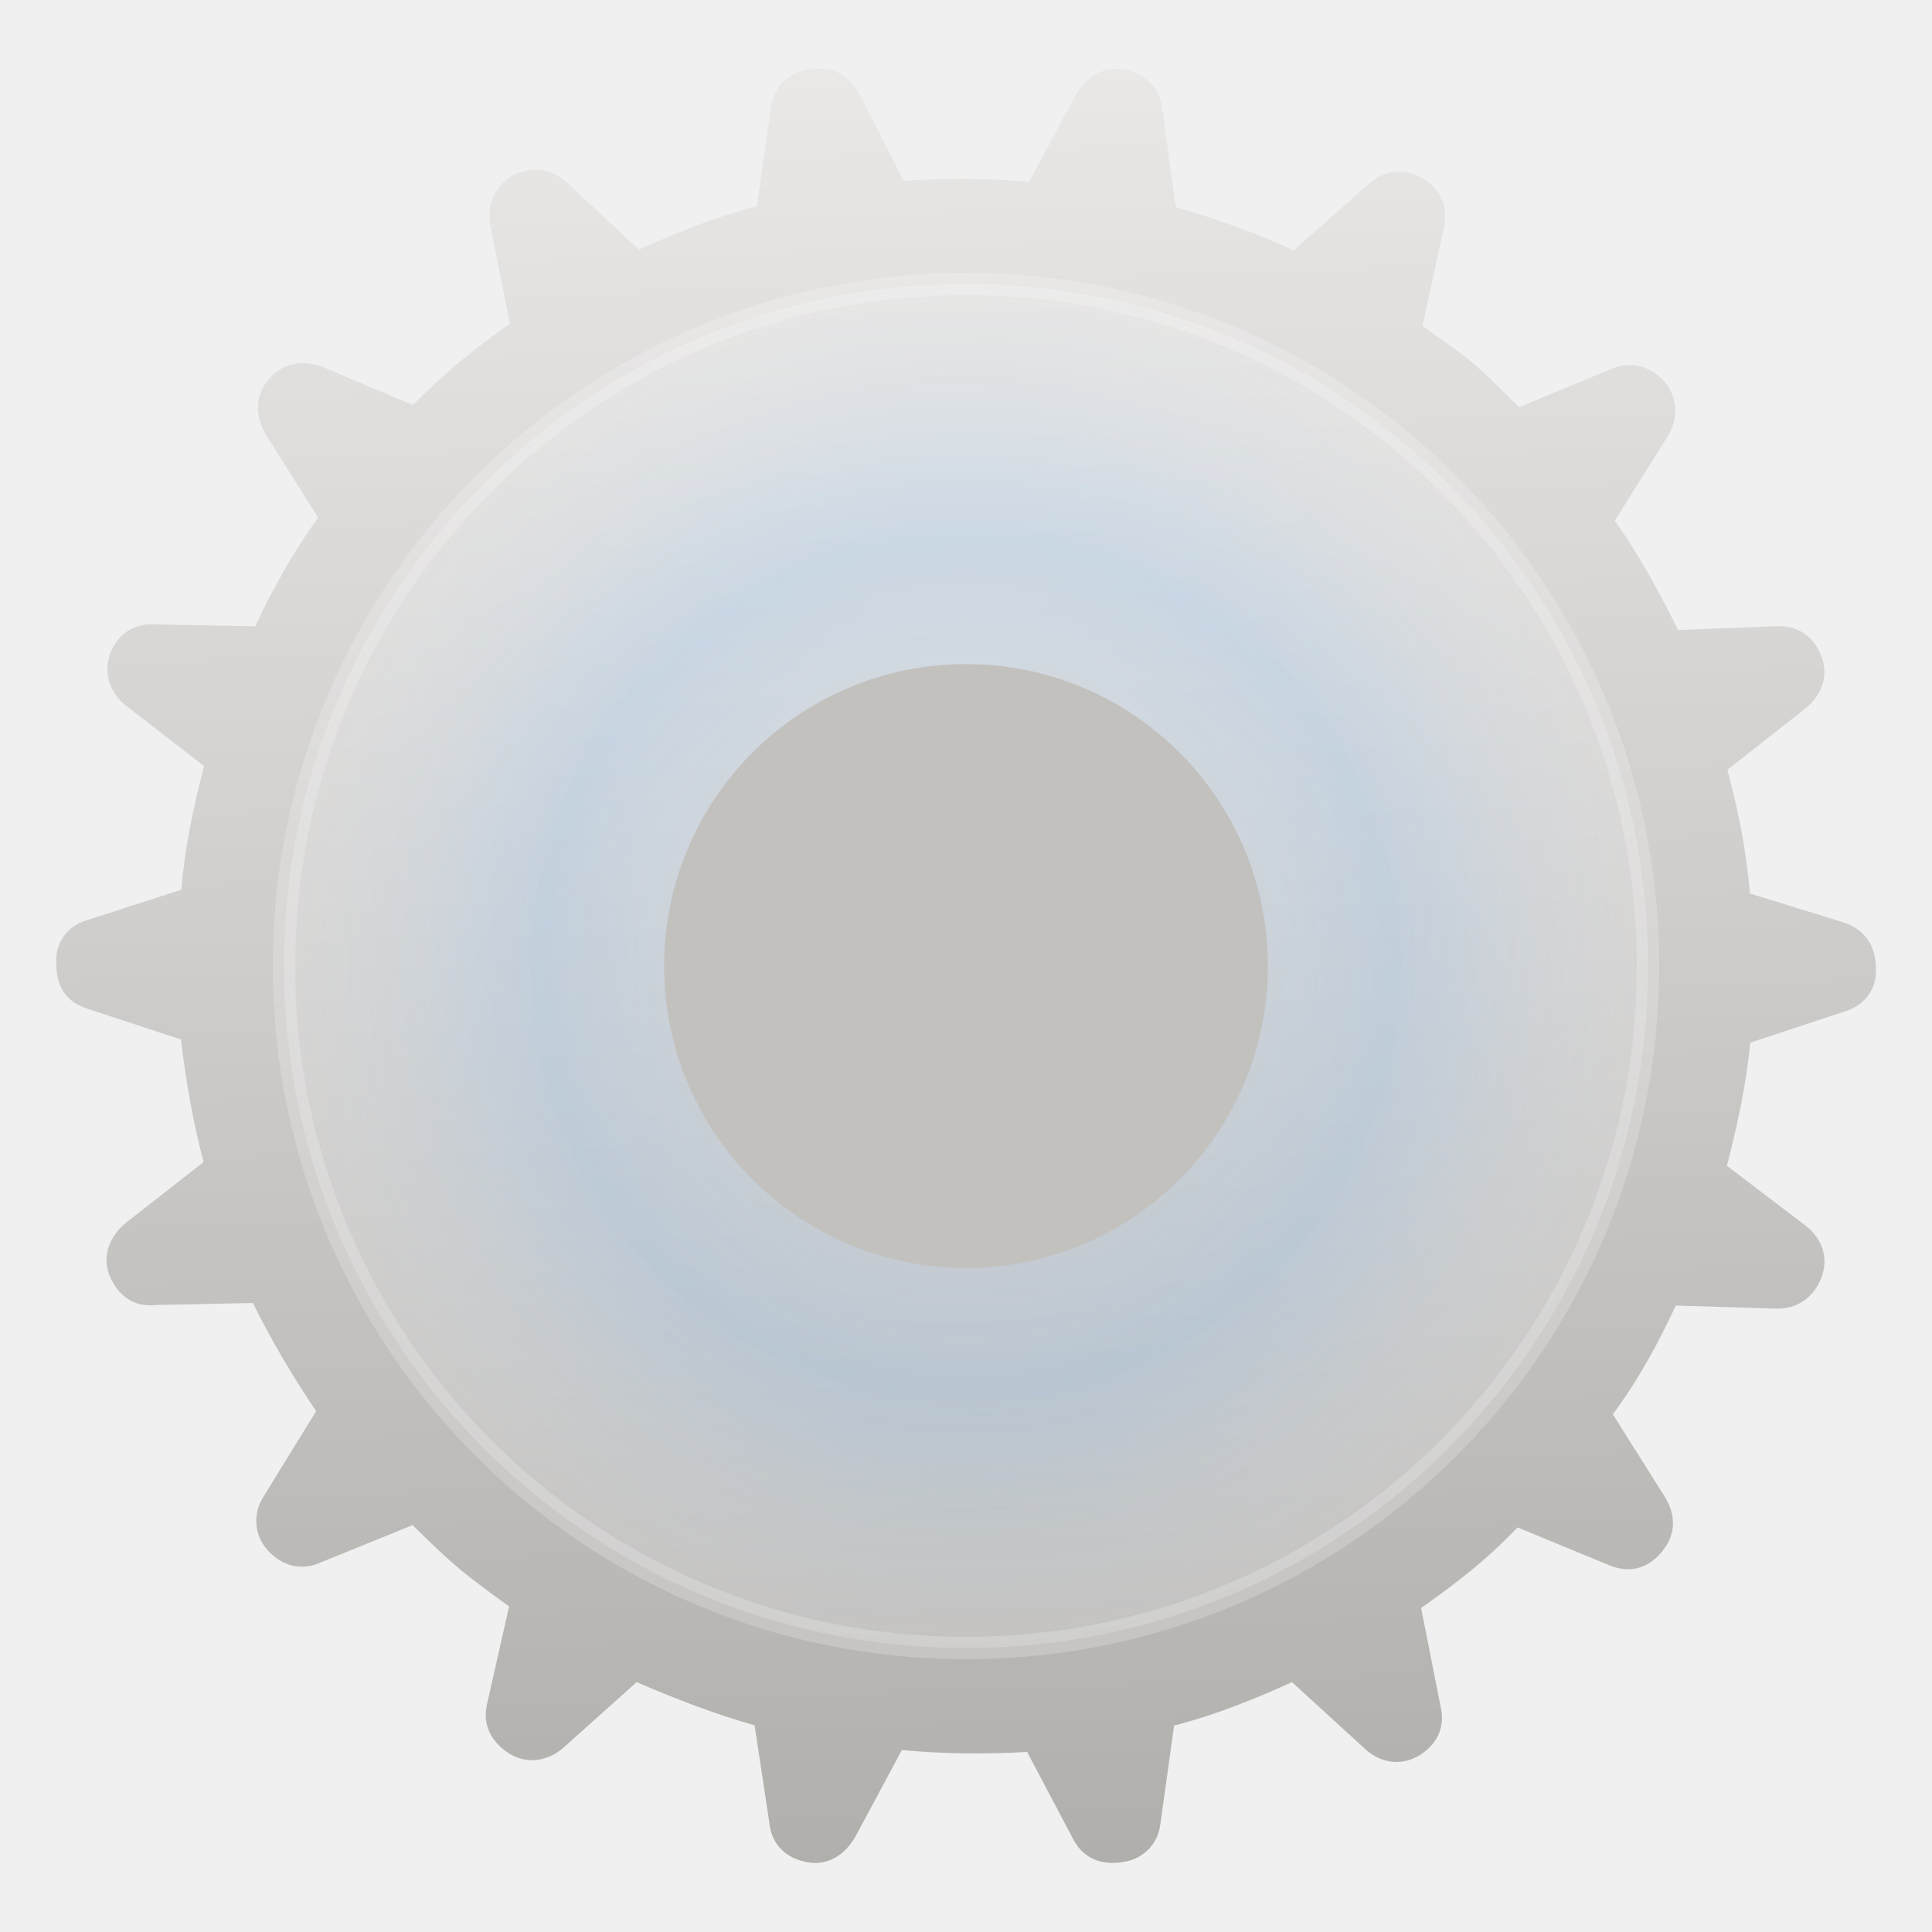
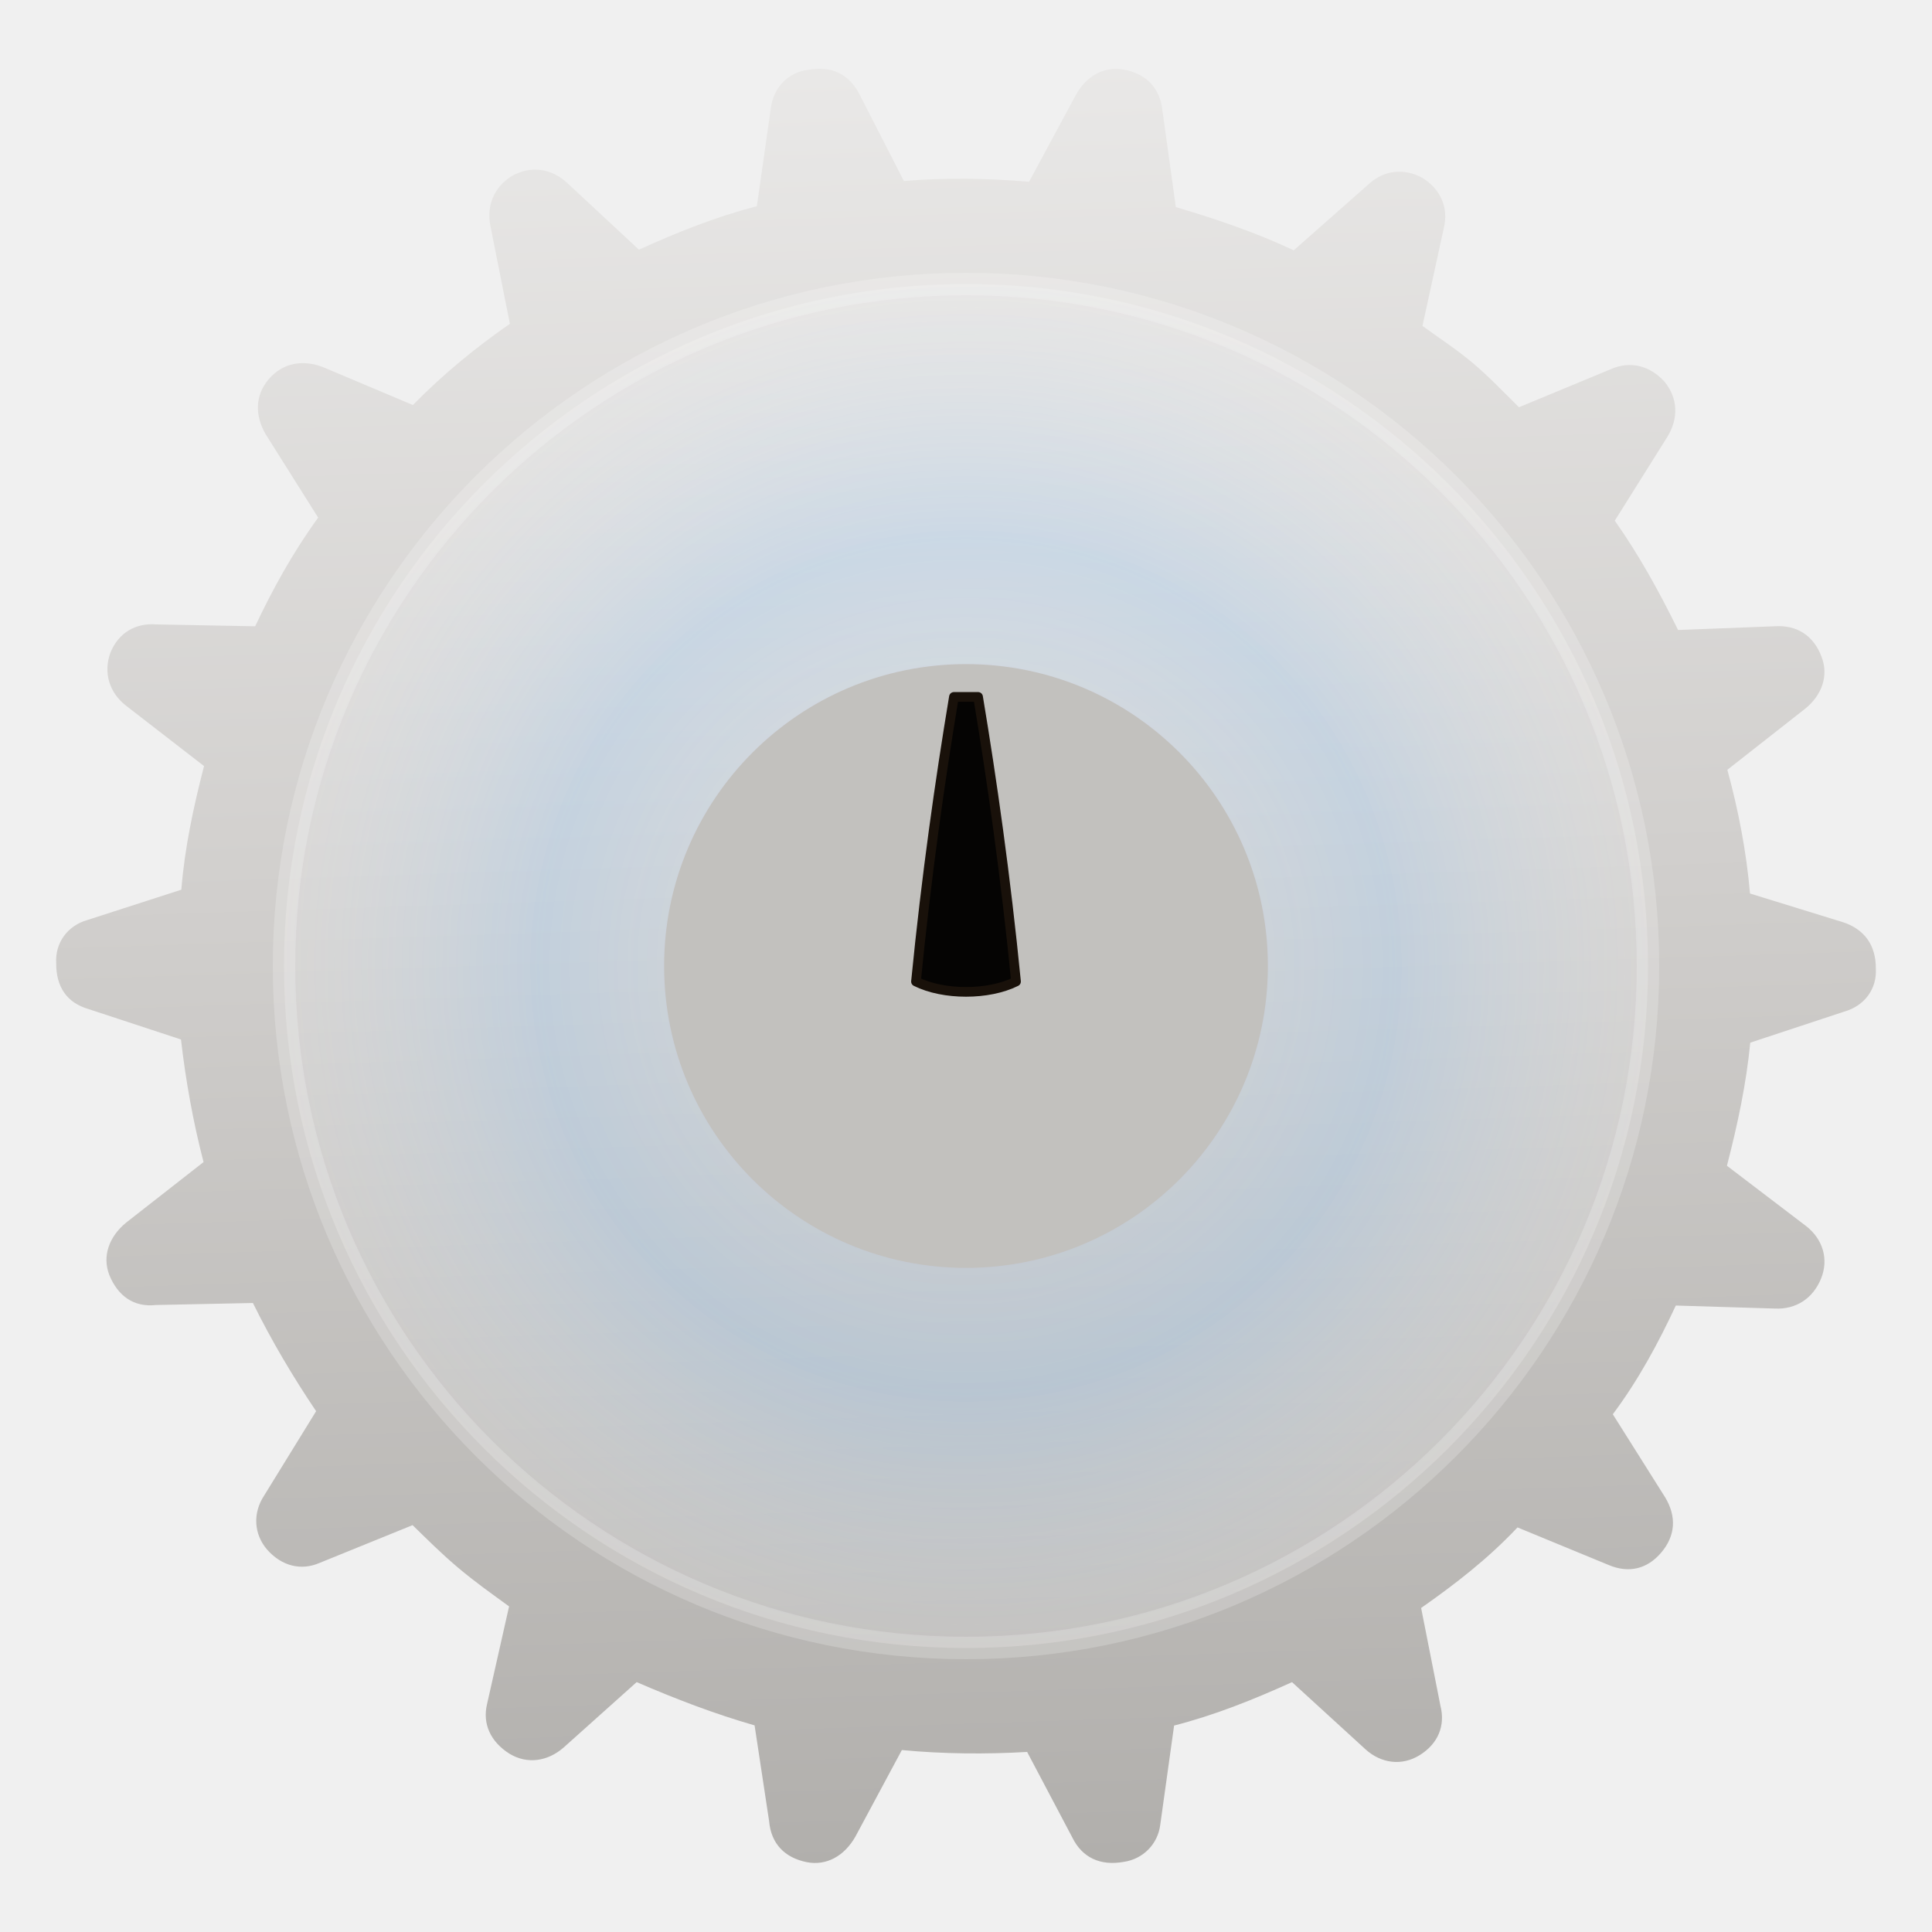
<svg xmlns="http://www.w3.org/2000/svg" width="46" height="46" viewBox="0 0 46 46" version="1.1" id="svg9">
  <defs id="defs5">
    <linearGradient id="gearKnobBody" x1="10" y1="8" x2="46" y2="48" gradientUnits="userSpaceOnUse" gradientTransform="rotate(-139.9,27.98803,27.99405)">
      <stop offset="0" stop-color="#b0a69b" id="stop1" style="stop-color:#b0aeab;stop-opacity:1;" />
      <stop offset="0.55" stop-color="#d1cbc4" id="stop2" style="stop-color:#d1cfcd;stop-opacity:1;" />
      <stop offset="1" stop-color="#eae6e1" id="stop3" style="stop-color:#eae9e8;stop-opacity:1;" />
    </linearGradient>
    <radialGradient id="gearKnobGlass" cx="28" cy="28" r="20" fx="28" fy="28" gradientUnits="userSpaceOnUse">
      <stop offset="0" stop-color="#ffffff" stop-opacity="0.16" id="stop4" />
      <stop offset="0.62" stop-color="#f8fbff" stop-opacity="0.08" id="stop5" style="stop-color:#aad5ff;stop-opacity:0.332;" />
      <stop offset="1" stop-color="#ffffff" stop-opacity="0.18" id="stop6" />
    </radialGradient>
    <linearGradient id="gearKnobPointerInlay" x1="25" y1="8" x2="31" y2="28" gradientUnits="userSpaceOnUse">
      <stop offset="0" stop-color="#3b2a0f" stop-opacity="1" id="stop7" />
      <stop offset="0.55" stop-color="#120c05" stop-opacity="1" id="stop8" />
      <stop offset="1" stop-color="#050301" stop-opacity="1" id="stop9" />
    </linearGradient>
    <linearGradient id="gearKnobPointerBezel" x1="25" y1="8" x2="31" y2="28" gradientUnits="userSpaceOnUse">
      <stop offset="0" stop-color="#fff0b8" stop-opacity="1" id="stop10" />
      <stop offset="0.22" stop-color="#d9b44f" stop-opacity="1" id="stop11" />
      <stop offset="0.62" stop-color="#8c6420" stop-opacity="1" id="stop12" />
      <stop offset="1" stop-color="#2d1a08" stop-opacity="1" id="stop13" />
    </linearGradient>
  </defs>
  <g transform="scale(0.8214286)" id="g1">
    <path fill="url(#gearKnobBody)" d="M 42.687,10.52 C 42.221,10.128 41.745,9.819 41.231,9.447 l 0.621,-2.848 C 41.987,6.039 41.773,5.492 41.229,5.156 40.705,4.868 40.111,4.919 39.649,5.358 l -2.149,1.897 C 36.425,6.749 35.26,6.35 34.082,6.002 L 33.692,3.191 C 33.623,2.581 33.253,2.147 32.593,2.021 32.018,1.904 31.494,2.198 31.191,2.74 L 29.828,5.268 C 28.655,5.169 27.422,5.142 26.2,5.247 L 24.902,2.713 C 24.604,2.157 24.117,1.899 23.429,2.024 22.852,2.091 22.424,2.527 22.343,3.132 L 21.938,5.978 C 20.766,6.278 19.656,6.723 18.519,7.236 L 16.423,5.286 C 15.972,4.876 15.366,4.795 14.827,5.107 14.307,5.435 14.087,5.986 14.223,6.59 l 0.556,2.796 C 13.82,10.051 12.856,10.832 11.969,11.74 L 9.346,10.634 C 8.762,10.418 8.189,10.517 7.781,11.001 7.388,11.467 7.388,12.049 7.701,12.588 l 1.521,2.415 c -0.744,1.028 -1.319,2.076 -1.826,3.15 l -2.865,-0.054 c -0.603,-0.048 -1.094,0.244 -1.328,0.812 -0.216,0.584 -0.033,1.167 0.448,1.542 l 2.263,1.752 c -0.312,1.208 -0.561,2.377 -0.658,3.583 l -2.735,0.883 c -0.568,0.165 -0.925,0.661 -0.892,1.241 -0.006,0.699 0.315,1.154 0.93,1.334 l 2.687,0.884 c 0.135,1.186 0.357,2.415 0.654,3.553 l -2.245,1.756 c -0.497,0.409 -0.698,0.975 -0.485,1.522 0.252,0.61 0.712,0.937 1.355,0.865 l 2.806,-0.058 c 0.543,1.101 1.165,2.146 1.832,3.136 l -1.504,2.441 c -0.339,0.511 -0.303,1.124 0.085,1.573 0.424,0.479 0.984,0.614 1.514,0.386 l 2.701,-1.097 c 0.454,0.443 0.854,0.842 1.32,1.234 0.484,0.408 0.945,0.734 1.477,1.121 l -0.639,2.833 c -0.135,0.561 0.094,1.09 0.656,1.441 0.509,0.306 1.1,0.222 1.565,-0.184 l 2.116,-1.895 c 1.123,0.486 2.258,0.921 3.418,1.254 l 0.421,2.775 c 0.057,0.661 0.457,1.059 1.083,1.188 0.576,0.117 1.099,-0.177 1.417,-0.737 l 1.348,-2.511 c 1.191,0.114 2.439,0.124 3.631,0.055 l 1.311,2.482 c 0.282,0.575 0.803,0.829 1.491,0.704 0.559,-0.081 0.987,-0.517 1.056,-1.072 l 0.402,-2.879 c 1.172,-0.3 2.281,-0.744 3.418,-1.258 l 2.13,1.947 c 0.451,0.41 1.057,0.492 1.578,0.164 0.521,-0.327 0.743,-0.845 0.593,-1.431 l -0.559,-2.83 c 0.973,-0.682 1.925,-1.413 2.794,-2.335 l 2.638,1.088 c 0.587,0.249 1.125,0.12 1.532,-0.364 0.408,-0.484 0.443,-1.036 0.113,-1.59 l -1.521,-2.414 c 0.746,-0.995 1.334,-2.094 1.826,-3.151 l 2.868,0.087 c 0.618,0.03 1.106,-0.294 1.34,-0.863 0.234,-0.569 0.051,-1.152 -0.43,-1.527 l -2.296,-1.749 c 0.312,-1.208 0.561,-2.377 0.676,-3.568 L 53.447,29.325 c 0.601,-0.168 0.958,-0.664 0.925,-1.244 0.007,-0.699 -0.348,-1.151 -0.947,-1.349 L 50.725,25.899 c -0.105,-1.222 -0.342,-2.433 -0.657,-3.586 l 2.26,-1.774 c 0.482,-0.391 0.683,-0.957 0.47,-1.504 -0.237,-0.628 -0.727,-0.919 -1.34,-0.883 l -2.818,0.109 c -0.543,-1.101 -1.135,-2.181 -1.835,-3.169 l 1.522,-2.426 c 0.336,-0.545 0.303,-1.124 -0.07,-1.591 -0.442,-0.494 -1.017,-0.611 -1.546,-0.383 l -2.682,1.112 C 43.574,11.359 43.171,10.928 42.687,10.52 Z M 9.412,34.379 A 19.65,19.65 0 1 0 46.571,21.585 19.65,19.65 0 1 0 9.412,34.379 Z" id="path5" style="display:inline;fill:url(#gearKnobBody)" />
    <circle id="circle5" style="display:inline;fill:url(#gearKnobGlass);stroke:#ffffff;stroke-width:0.65;stroke-opacity:0.2;stroke-dasharray:none" r="19.768" cy="28" cx="28" />
    <circle cx="28" cy="28" r="8.75" fill="#c2b9af" id="circle6" style="fill:#c2c1be;fill-opacity:1" />
+     <path id="centerTaperPointer" d="M 26.55,28.45 C 26.85,25.4 27.25,22.6 27.65,20.2 L 28.35,20.2 C 28.75,22.6 29.15,25.4 29.45,28.45 C 28.65,28.85 27.35,28.85 26.55,28.45 Z" style="display:inline;fill:#050403;stroke:#19110a;stroke-width:0.28;stroke-linejoin:round" />
    <circle cx="28" cy="28" r="7.35" fill="none" stroke="#493f35" stroke-width="0.8" id="circle7" style="display:none" />
    <path id="line7" d="M 25.55,27.9 C 25.85,20.85 26.35,13.85 27.1,7.25 L 28.9,7.25 C 29.65,13.85 30.15,20.85 30.45,27.9 C 29.25,28.45 26.75,28.45 25.55,27.9 Z" style="display:none;fill:url(#gearKnobPointerBezel);stroke:#2a1d0d;stroke-width:0.38;stroke-opacity:0.75;stroke-linejoin:round" />
    <path id="pointerInlayChannel" d="M 26.35,27.25 C 26.66,20.8 27.1,14.3 27.68,8.55 L 28.32,8.55 C 28.9,14.3 29.34,20.8 29.65,27.25 C 28.82,27.62 27.18,27.62 26.35,27.25 Z" style="display:none;fill:url(#gearKnobPointerInlay);stroke:#f5d76a;stroke-width:0.2;stroke-opacity:0.5;stroke-linejoin:round" />
    <path id="pointerInlayHighlight" d="M 27.55,25.35 C 27.74,19.2 27.92,14.15 28.06,9.75" style="display:none;fill:none;stroke:#fff4b8;stroke-width:0.34;stroke-linecap:round;stroke-opacity:0.58" />
    <circle cx="28" cy="28" r="2.1" fill="#080503" id="circle9" style="display:none" />
  </g>
</svg>
